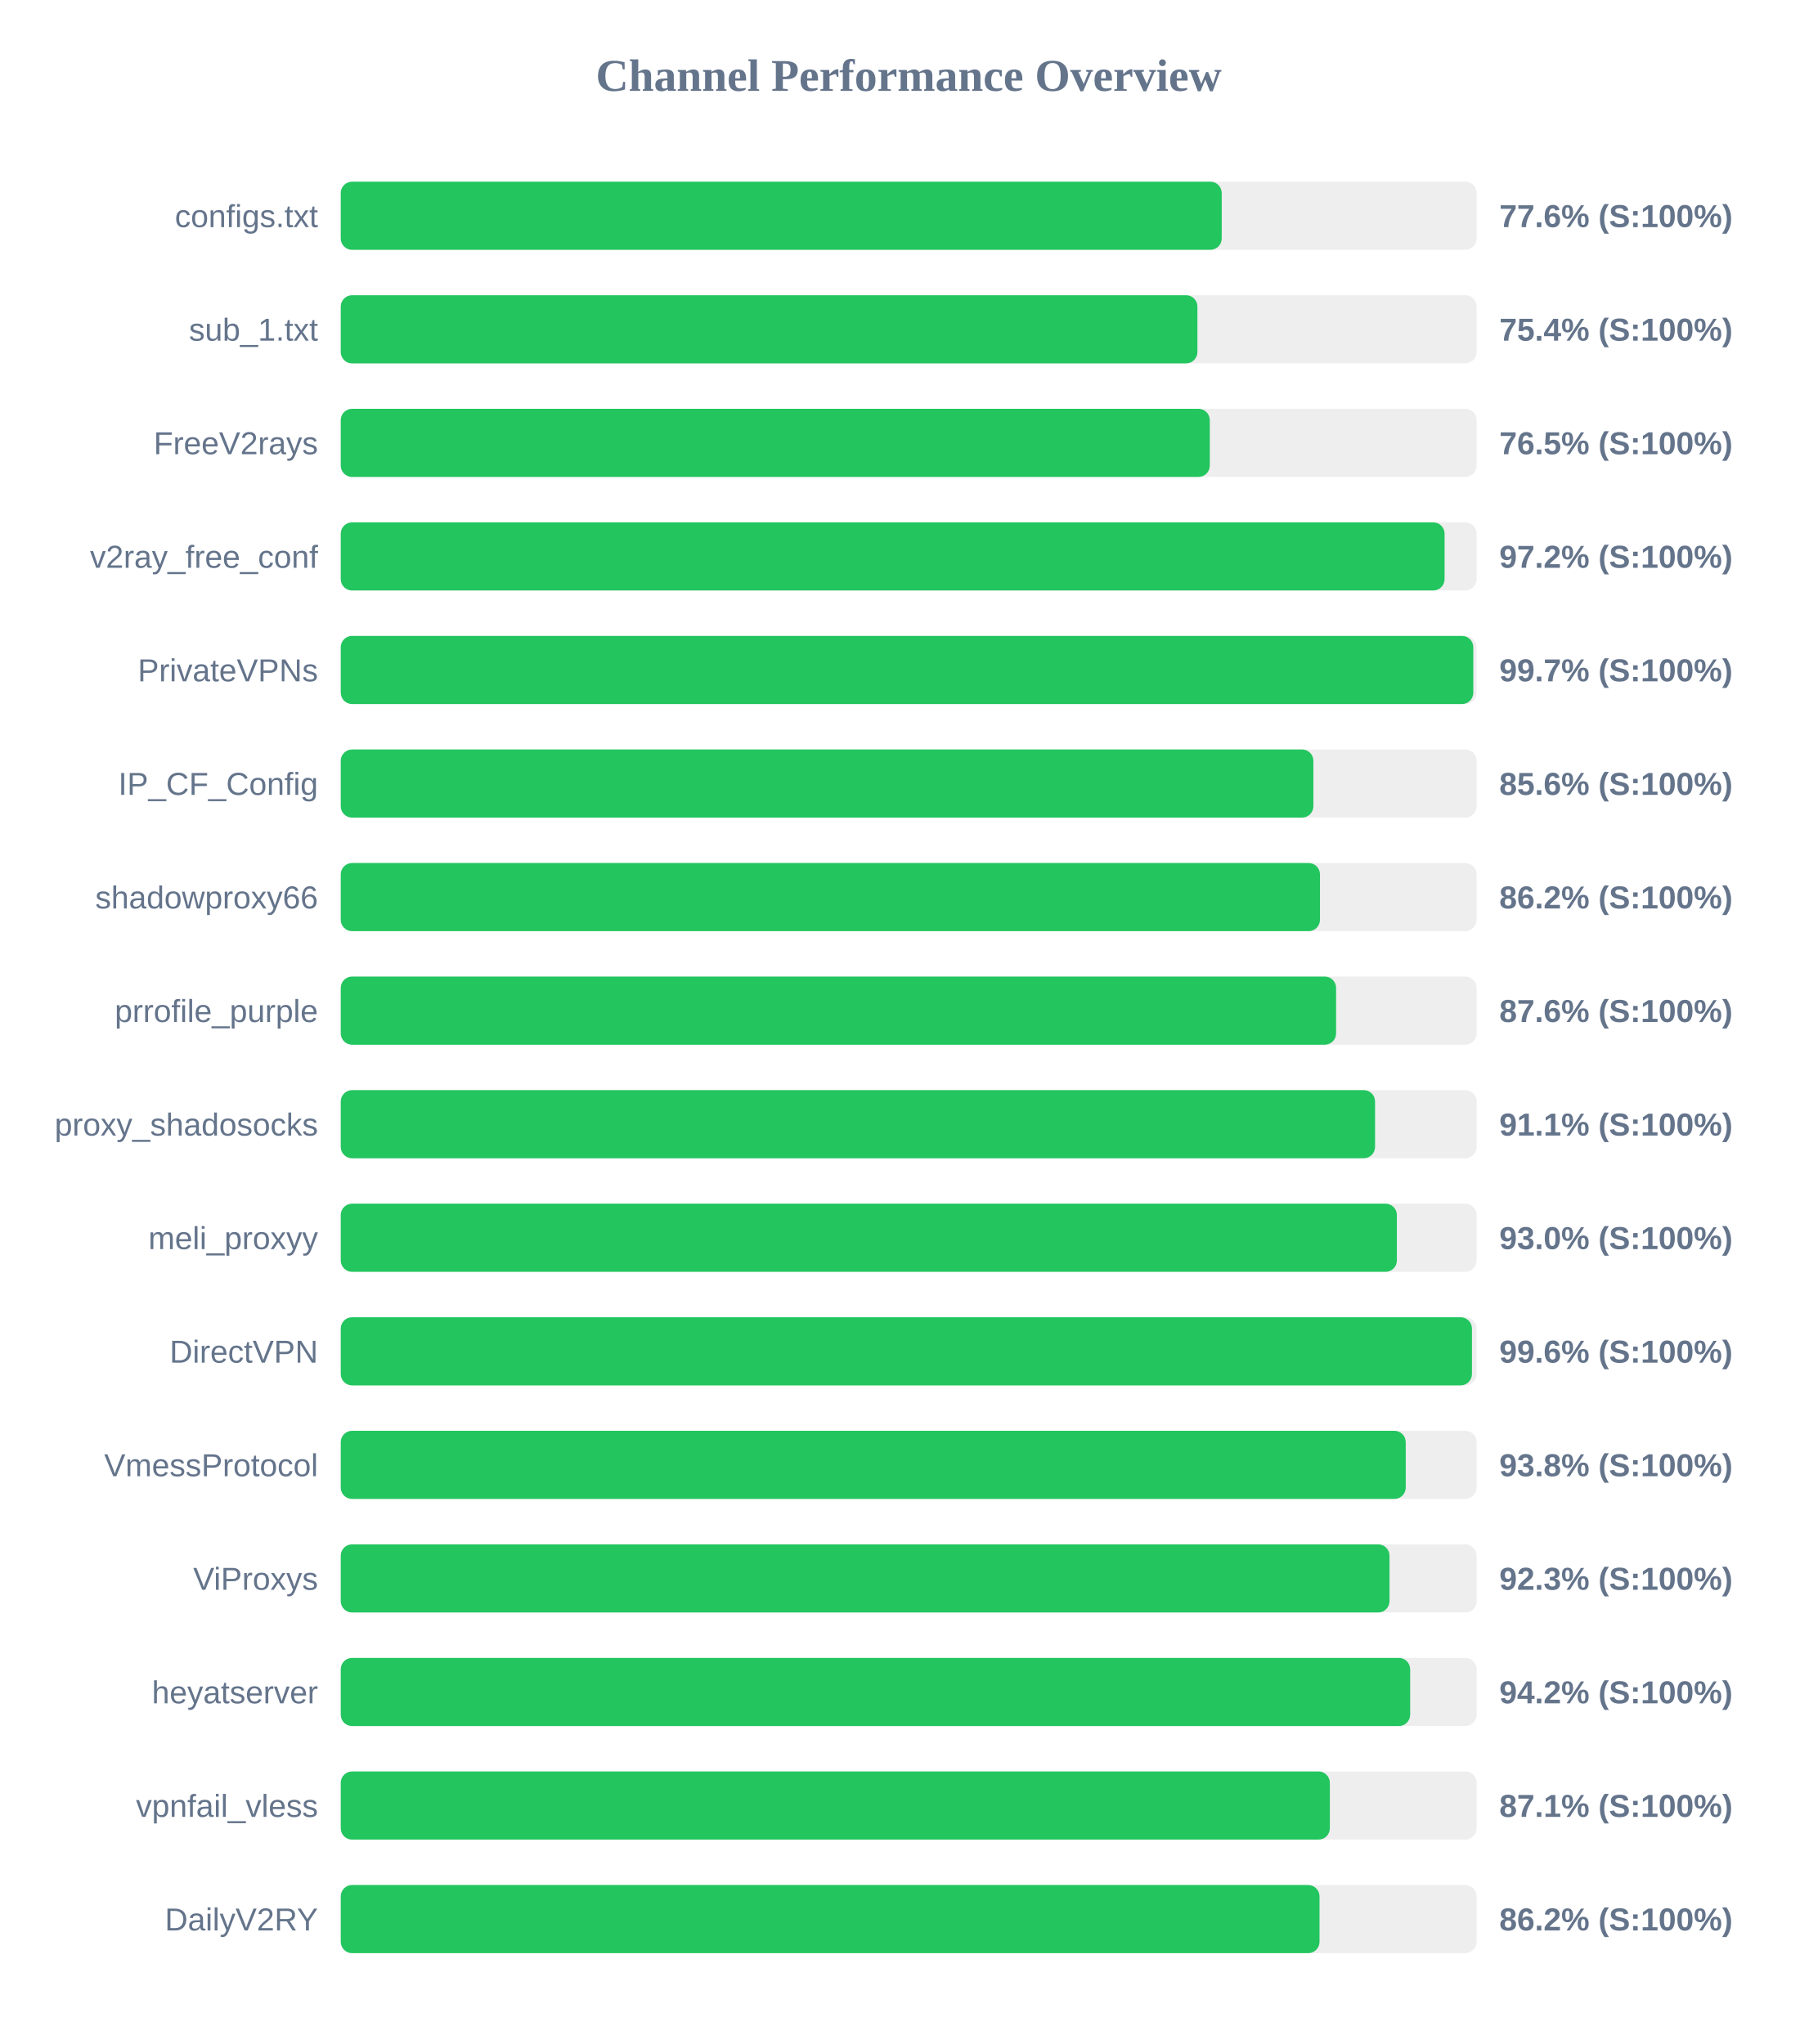
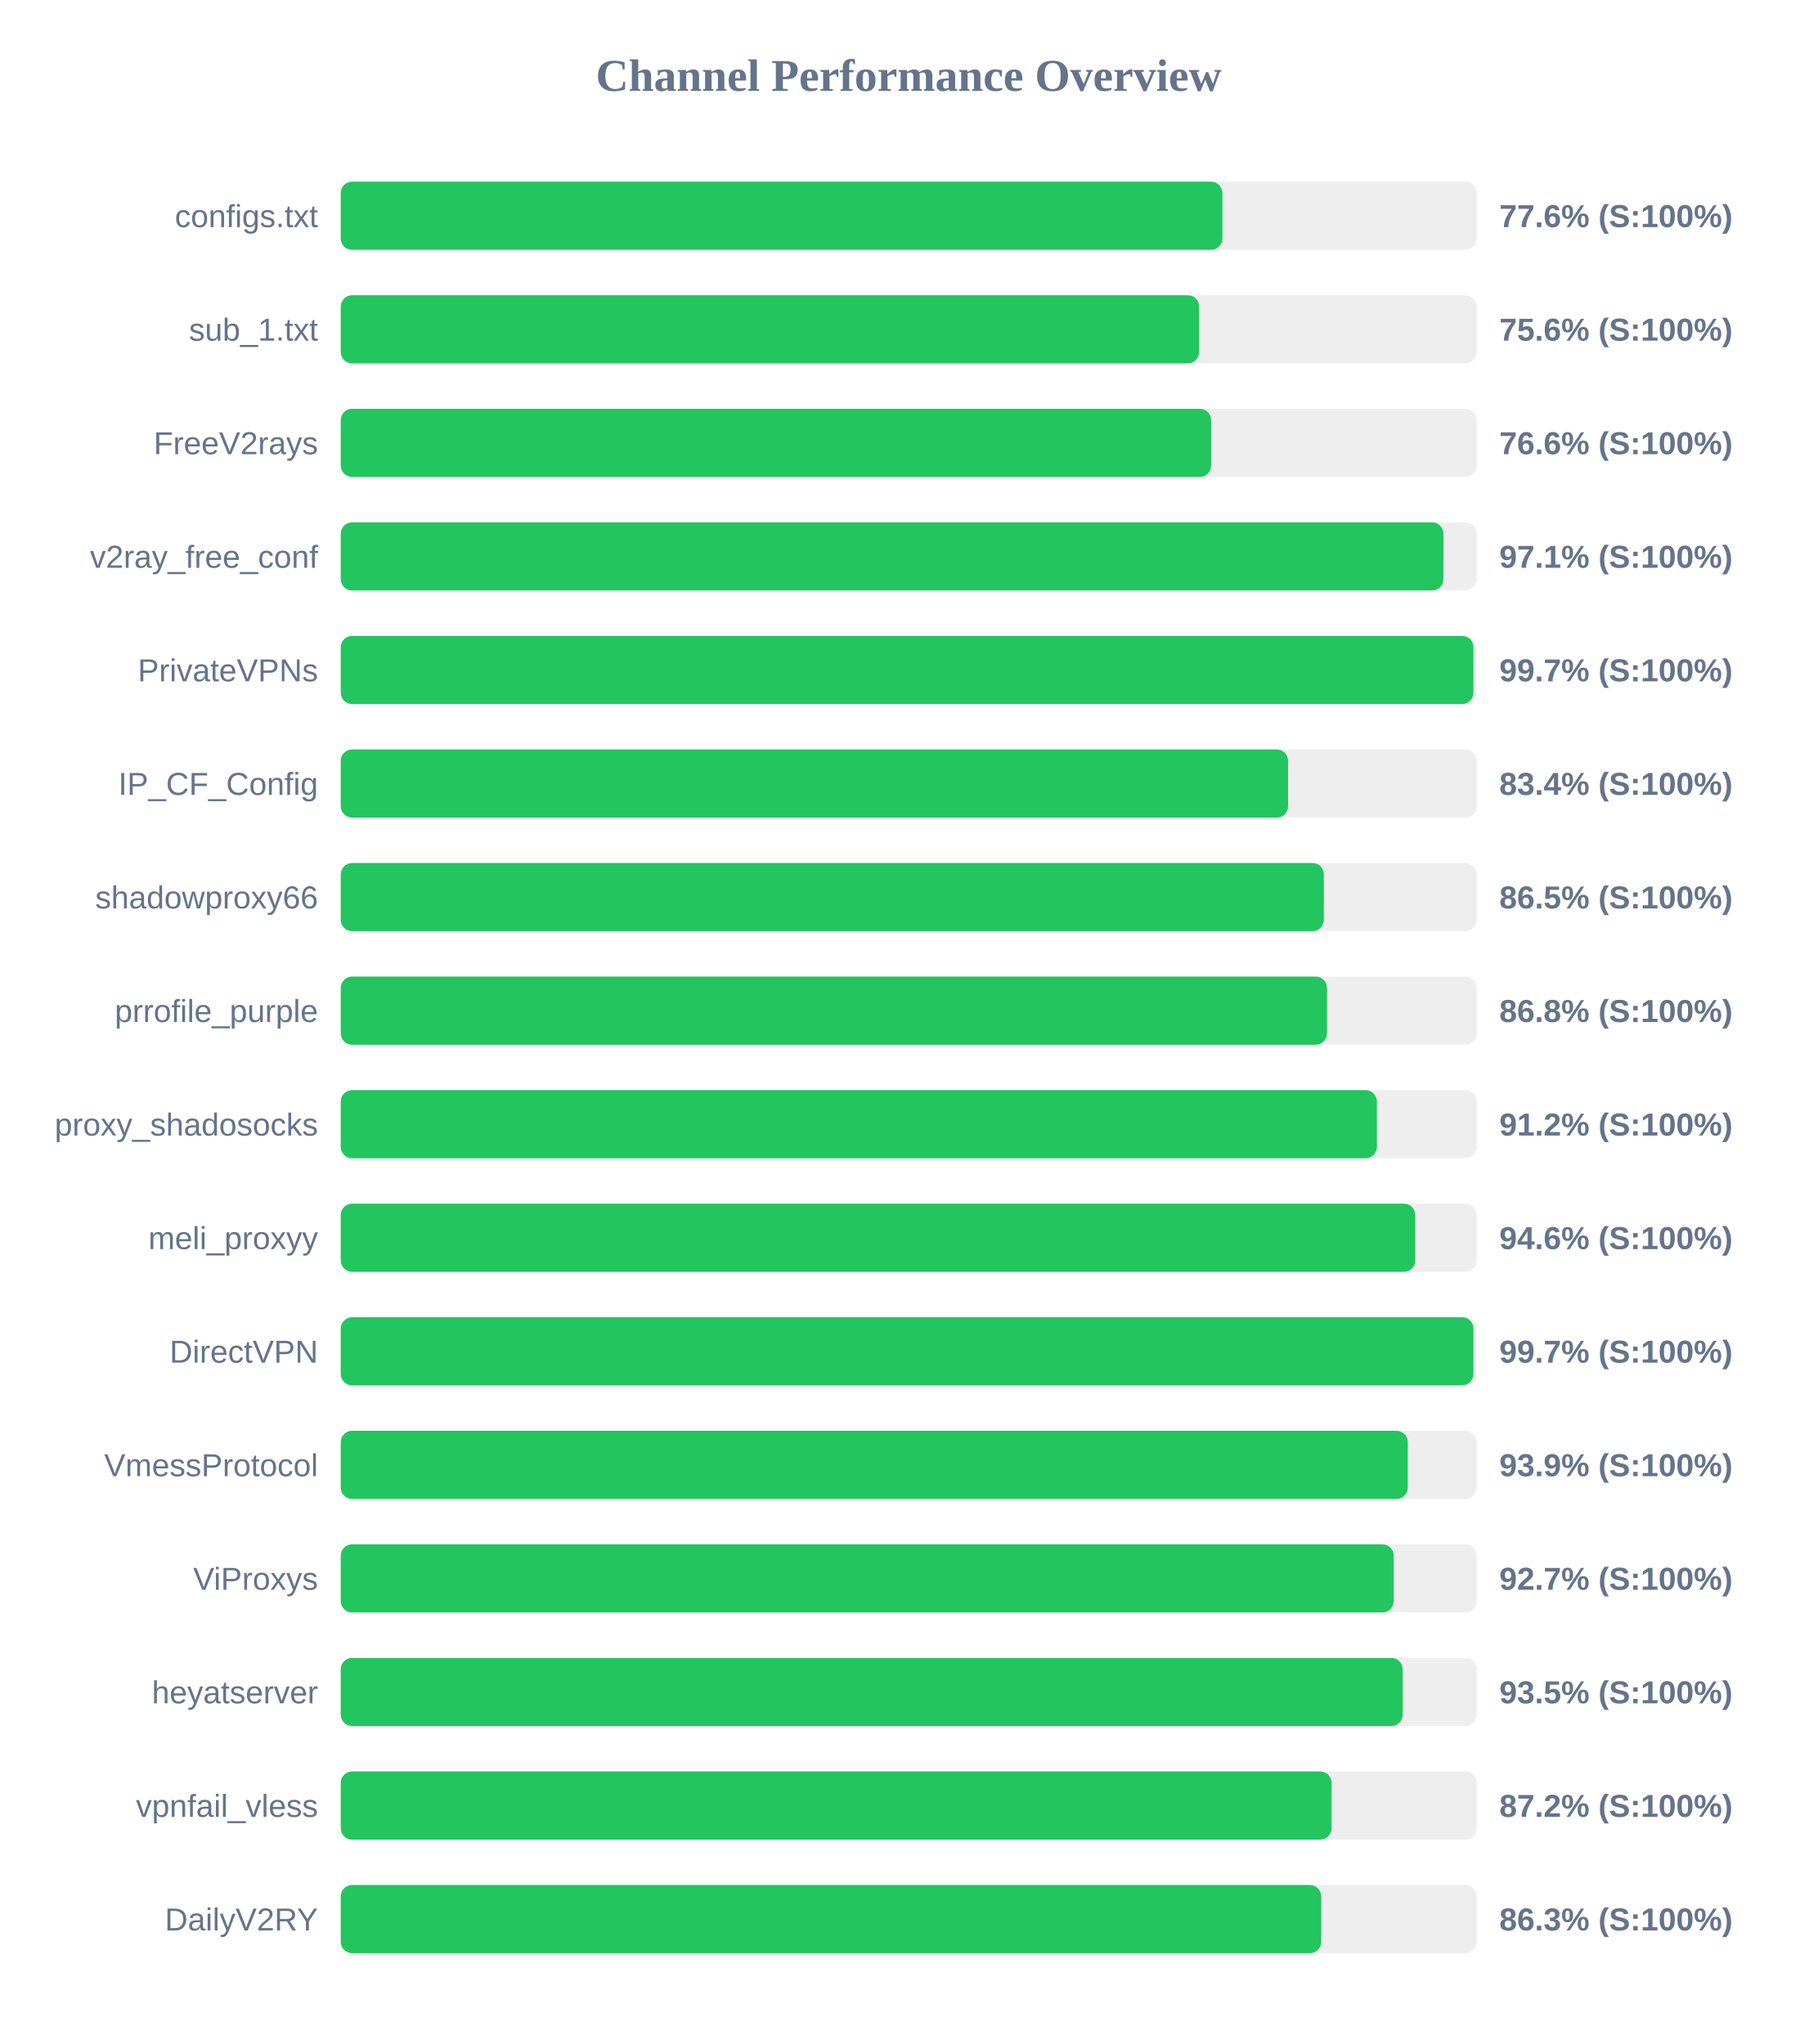
<svg xmlns="http://www.w3.org/2000/svg" width="800" height="900" version="1.1">
  <style>
        .row { font: 14px Arial; fill: #64748b; }
        .score { font: bold 14px Arial; fill: #64748b; }
    </style>
  <text x="400" y="40" text-anchor="middle" font-size="20px" font-weight="bold" fill="#64748b">Channel Performance Overview</text>
  <rect x="150" y="80" width="500" height="30" fill="#eee" rx="5" />
-   <rect x="150" y="80" width="387.8" height="30" fill="#22c55e" rx="5" />
+   <rect x="150" y="80" width="388.1" height="30" fill="#22c55e" rx="5" />
  <text x="140" y="100" text-anchor="end" class="row">configs.txt</text>
  <text x="660" y="100" text-anchor="start" class="score">77.6% (S:100%)</text>
  <rect x="150" y="130" width="500" height="30" fill="#eee" rx="5" />
-   <rect x="150" y="130" width="377.1" height="30" fill="#22c55e" rx="5" />
+   <rect x="150" y="130" width="377.85" height="30" fill="#22c55e" rx="5" />
  <text x="140" y="150" text-anchor="end" class="row">sub_1.txt</text>
-   <text x="660" y="150" text-anchor="start" class="score">75.4% (S:100%)</text>
+   <text x="660" y="150" text-anchor="start" class="score">75.6% (S:100%)</text>
  <rect x="150" y="180" width="500" height="30" fill="#eee" rx="5" />
-   <rect x="150" y="180" width="382.55" height="30" fill="#22c55e" rx="5" />
+   <rect x="150" y="180" width="383.15" height="30" fill="#22c55e" rx="5" />
  <text x="140" y="200" text-anchor="end" class="row">FreeV2rays</text>
-   <text x="660" y="200" text-anchor="start" class="score">76.5% (S:100%)</text>
+   <text x="660" y="200" text-anchor="start" class="score">76.6% (S:100%)</text>
  <rect x="150" y="230" width="500" height="30" fill="#eee" rx="5" />
-   <rect x="150" y="230" width="485.9" height="30" fill="#22c55e" rx="5" />
+   <rect x="150" y="230" width="485.4" height="30" fill="#22c55e" rx="5" />
  <text x="140" y="250" text-anchor="end" class="row">v2ray_free_conf</text>
-   <text x="660" y="250" text-anchor="start" class="score">97.2% (S:100%)</text>
+   <text x="660" y="250" text-anchor="start" class="score">97.1% (S:100%)</text>
  <rect x="150" y="280" width="500" height="30" fill="#eee" rx="5" />
-   <rect x="150" y="280" width="498.55" height="30" fill="#22c55e" rx="5" />
+   <rect x="150" y="280" width="498.6" height="30" fill="#22c55e" rx="5" />
  <text x="140" y="300" text-anchor="end" class="row">PrivateVPNs</text>
  <text x="660" y="300" text-anchor="start" class="score">99.7% (S:100%)</text>
  <rect x="150" y="330" width="500" height="30" fill="#eee" rx="5" />
-   <rect x="150" y="330" width="428.15" height="30" fill="#22c55e" rx="5" />
+   <rect x="150" y="330" width="417.0" height="30" fill="#22c55e" rx="5" />
  <text x="140" y="350" text-anchor="end" class="row">IP_CF_Config</text>
-   <text x="660" y="350" text-anchor="start" class="score">85.6% (S:100%)</text>
+   <text x="660" y="350" text-anchor="start" class="score">83.4% (S:100%)</text>
  <rect x="150" y="380" width="500" height="30" fill="#eee" rx="5" />
-   <rect x="150" y="380" width="431.05" height="30" fill="#22c55e" rx="5" />
+   <rect x="150" y="380" width="432.75" height="30" fill="#22c55e" rx="5" />
  <text x="140" y="400" text-anchor="end" class="row">shadowproxy66</text>
-   <text x="660" y="400" text-anchor="start" class="score">86.2% (S:100%)</text>
+   <text x="660" y="400" text-anchor="start" class="score">86.5% (S:100%)</text>
  <rect x="150" y="430" width="500" height="30" fill="#eee" rx="5" />
-   <rect x="150" y="430" width="438.15" height="30" fill="#22c55e" rx="5" />
+   <rect x="150" y="430" width="434.15" height="30" fill="#22c55e" rx="5" />
  <text x="140" y="450" text-anchor="end" class="row">prrofile_purple</text>
-   <text x="660" y="450" text-anchor="start" class="score">87.6% (S:100%)</text>
+   <text x="660" y="450" text-anchor="start" class="score">86.8% (S:100%)</text>
  <rect x="150" y="480" width="500" height="30" fill="#eee" rx="5" />
-   <rect x="150" y="480" width="455.3" height="30" fill="#22c55e" rx="5" />
+   <rect x="150" y="480" width="456.1" height="30" fill="#22c55e" rx="5" />
  <text x="140" y="500" text-anchor="end" class="row">proxy_shadosocks</text>
-   <text x="660" y="500" text-anchor="start" class="score">91.1% (S:100%)</text>
+   <text x="660" y="500" text-anchor="start" class="score">91.2% (S:100%)</text>
  <rect x="150" y="530" width="500" height="30" fill="#eee" rx="5" />
-   <rect x="150" y="530" width="464.9" height="30" fill="#22c55e" rx="5" />
+   <rect x="150" y="530" width="473.0" height="30" fill="#22c55e" rx="5" />
  <text x="140" y="550" text-anchor="end" class="row">meli_proxyy</text>
-   <text x="660" y="550" text-anchor="start" class="score">93.0% (S:100%)</text>
+   <text x="660" y="550" text-anchor="start" class="score">94.6% (S:100%)</text>
  <rect x="150" y="580" width="500" height="30" fill="#eee" rx="5" />
-   <rect x="150" y="580" width="497.95" height="30" fill="#22c55e" rx="5" />
+   <rect x="150" y="580" width="498.6" height="30" fill="#22c55e" rx="5" />
  <text x="140" y="600" text-anchor="end" class="row">DirectVPN</text>
-   <text x="660" y="600" text-anchor="start" class="score">99.6% (S:100%)</text>
+   <text x="660" y="600" text-anchor="start" class="score">99.7% (S:100%)</text>
  <rect x="150" y="630" width="500" height="30" fill="#eee" rx="5" />
-   <rect x="150" y="630" width="468.8" height="30" fill="#22c55e" rx="5" />
+   <rect x="150" y="630" width="469.7" height="30" fill="#22c55e" rx="5" />
  <text x="140" y="650" text-anchor="end" class="row">VmessProtocol</text>
-   <text x="660" y="650" text-anchor="start" class="score">93.8% (S:100%)</text>
+   <text x="660" y="650" text-anchor="start" class="score">93.9% (S:100%)</text>
  <rect x="150" y="680" width="500" height="30" fill="#eee" rx="5" />
-   <rect x="150" y="680" width="461.65" height="30" fill="#22c55e" rx="5" />
+   <rect x="150" y="680" width="463.5" height="30" fill="#22c55e" rx="5" />
  <text x="140" y="700" text-anchor="end" class="row">ViProxys</text>
-   <text x="660" y="700" text-anchor="start" class="score">92.3% (S:100%)</text>
+   <text x="660" y="700" text-anchor="start" class="score">92.7% (S:100%)</text>
  <rect x="150" y="730" width="500" height="30" fill="#eee" rx="5" />
-   <rect x="150" y="730" width="470.75" height="30" fill="#22c55e" rx="5" />
+   <rect x="150" y="730" width="467.45" height="30" fill="#22c55e" rx="5" />
  <text x="140" y="750" text-anchor="end" class="row">heyatserver</text>
-   <text x="660" y="750" text-anchor="start" class="score">94.2% (S:100%)</text>
+   <text x="660" y="750" text-anchor="start" class="score">93.5% (S:100%)</text>
  <rect x="150" y="780" width="500" height="30" fill="#eee" rx="5" />
-   <rect x="150" y="780" width="435.4" height="30" fill="#22c55e" rx="5" />
+   <rect x="150" y="780" width="436.15" height="30" fill="#22c55e" rx="5" />
  <text x="140" y="800" text-anchor="end" class="row">vpnfail_vless</text>
-   <text x="660" y="800" text-anchor="start" class="score">87.1% (S:100%)</text>
+   <text x="660" y="800" text-anchor="start" class="score">87.2% (S:100%)</text>
  <rect x="150" y="830" width="500" height="30" fill="#eee" rx="5" />
-   <rect x="150" y="830" width="430.85" height="30" fill="#22c55e" rx="5" />
+   <rect x="150" y="830" width="431.6" height="30" fill="#22c55e" rx="5" />
  <text x="140" y="850" text-anchor="end" class="row">DailyV2RY</text>
-   <text x="660" y="850" text-anchor="start" class="score">86.2% (S:100%)</text>
+   <text x="660" y="850" text-anchor="start" class="score">86.3% (S:100%)</text>
</svg>
